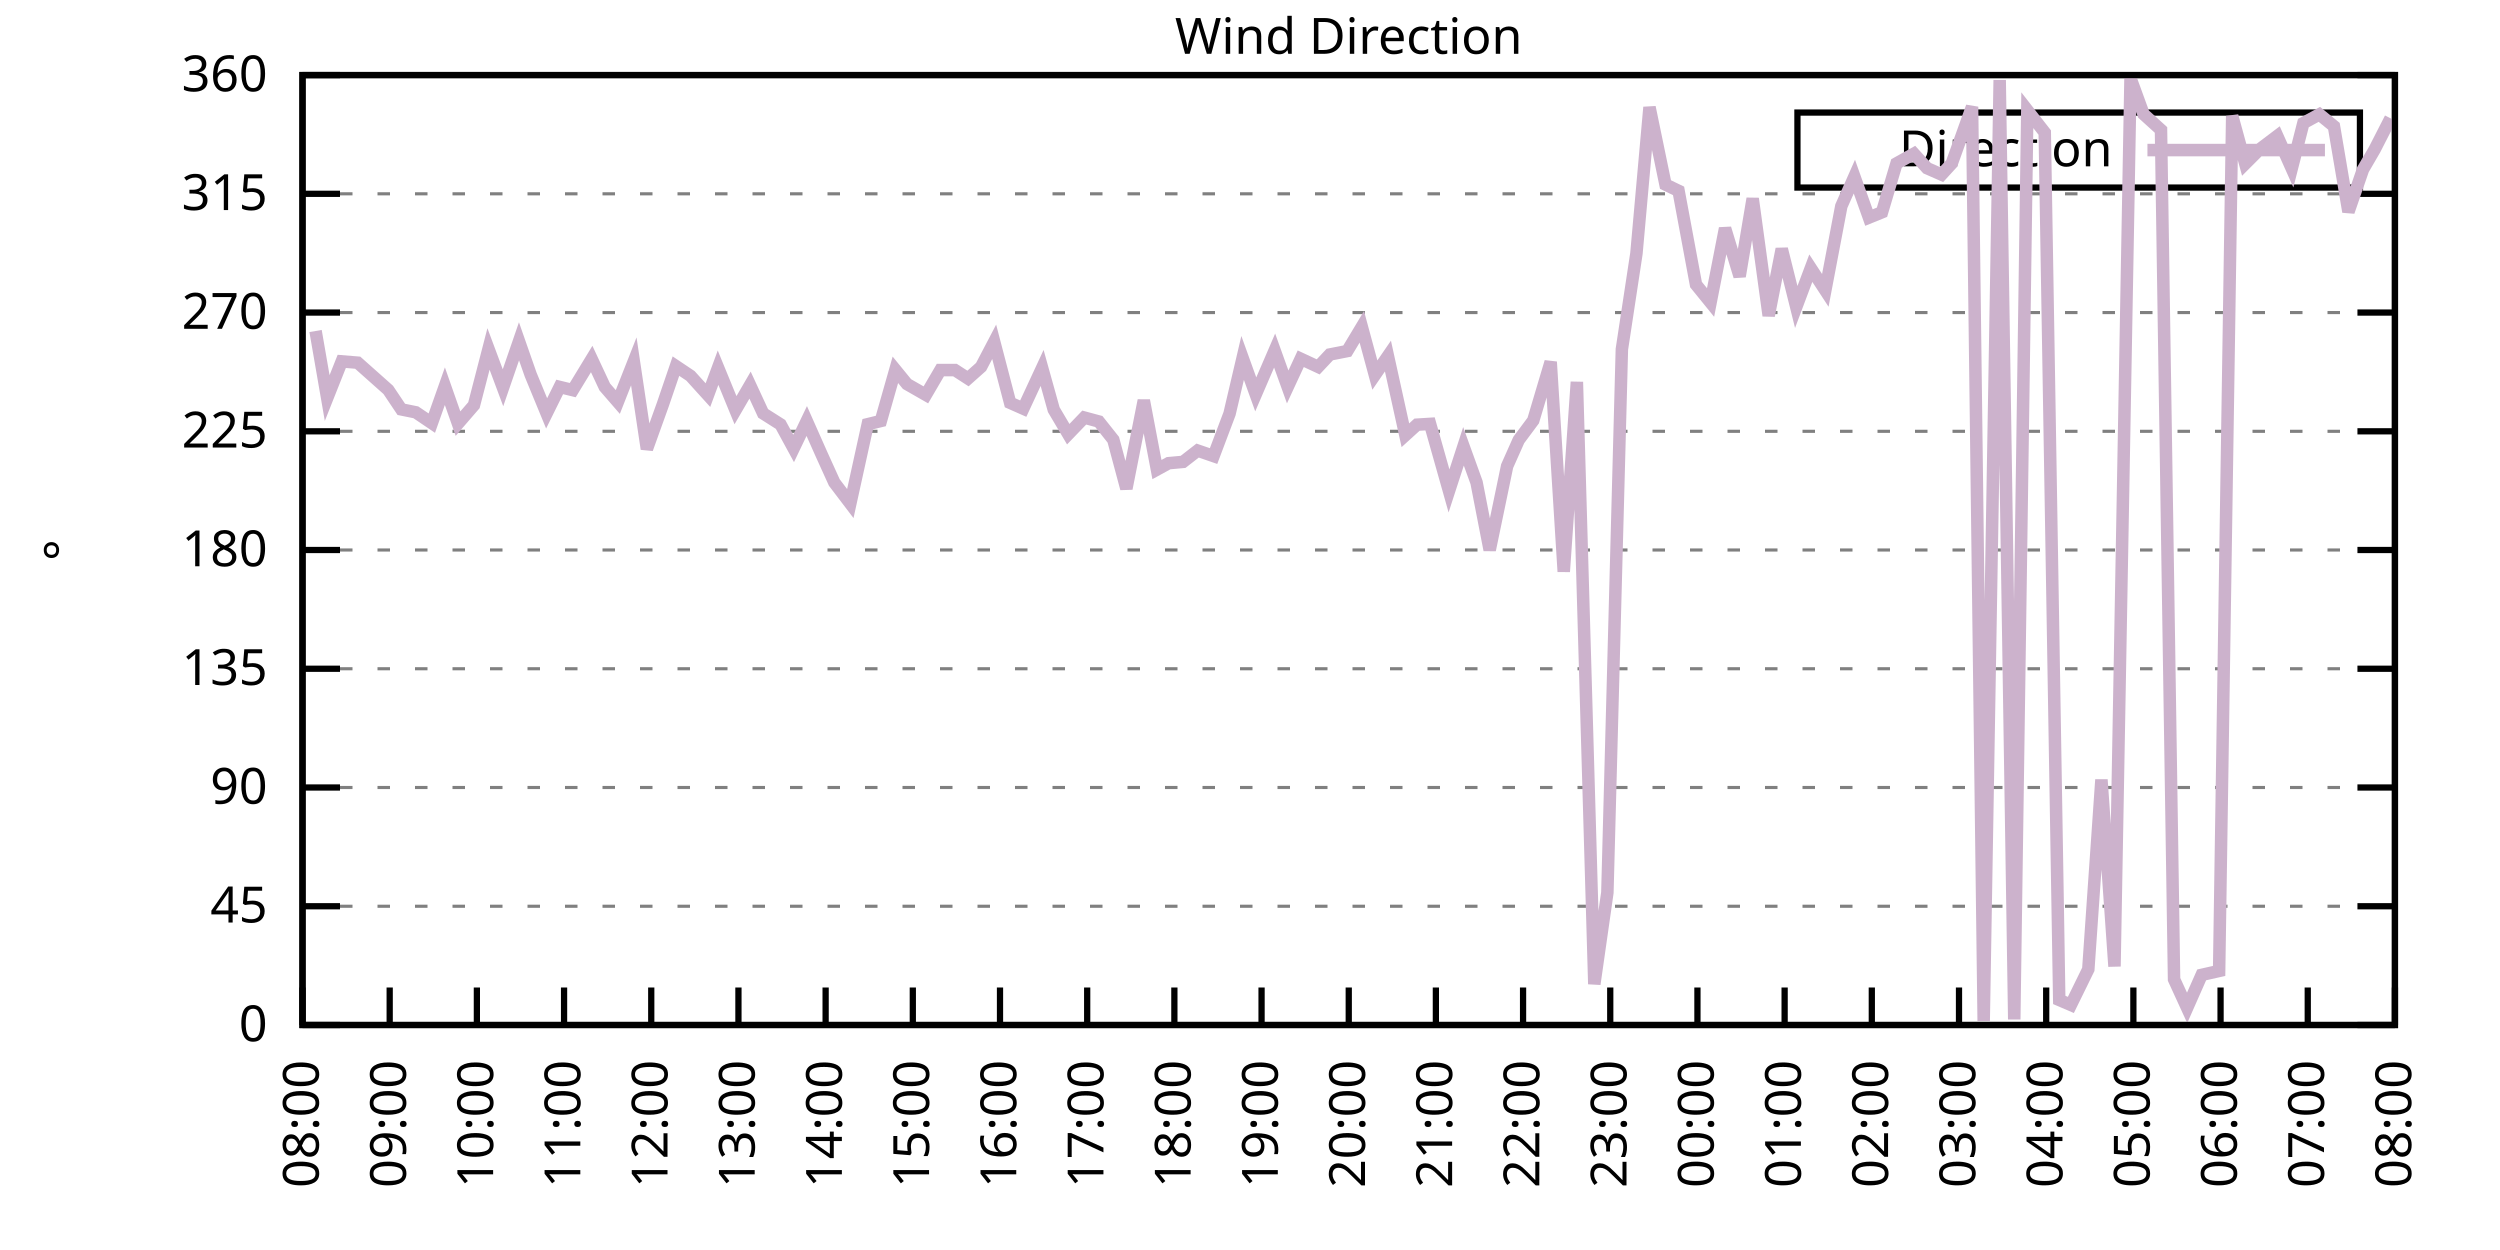
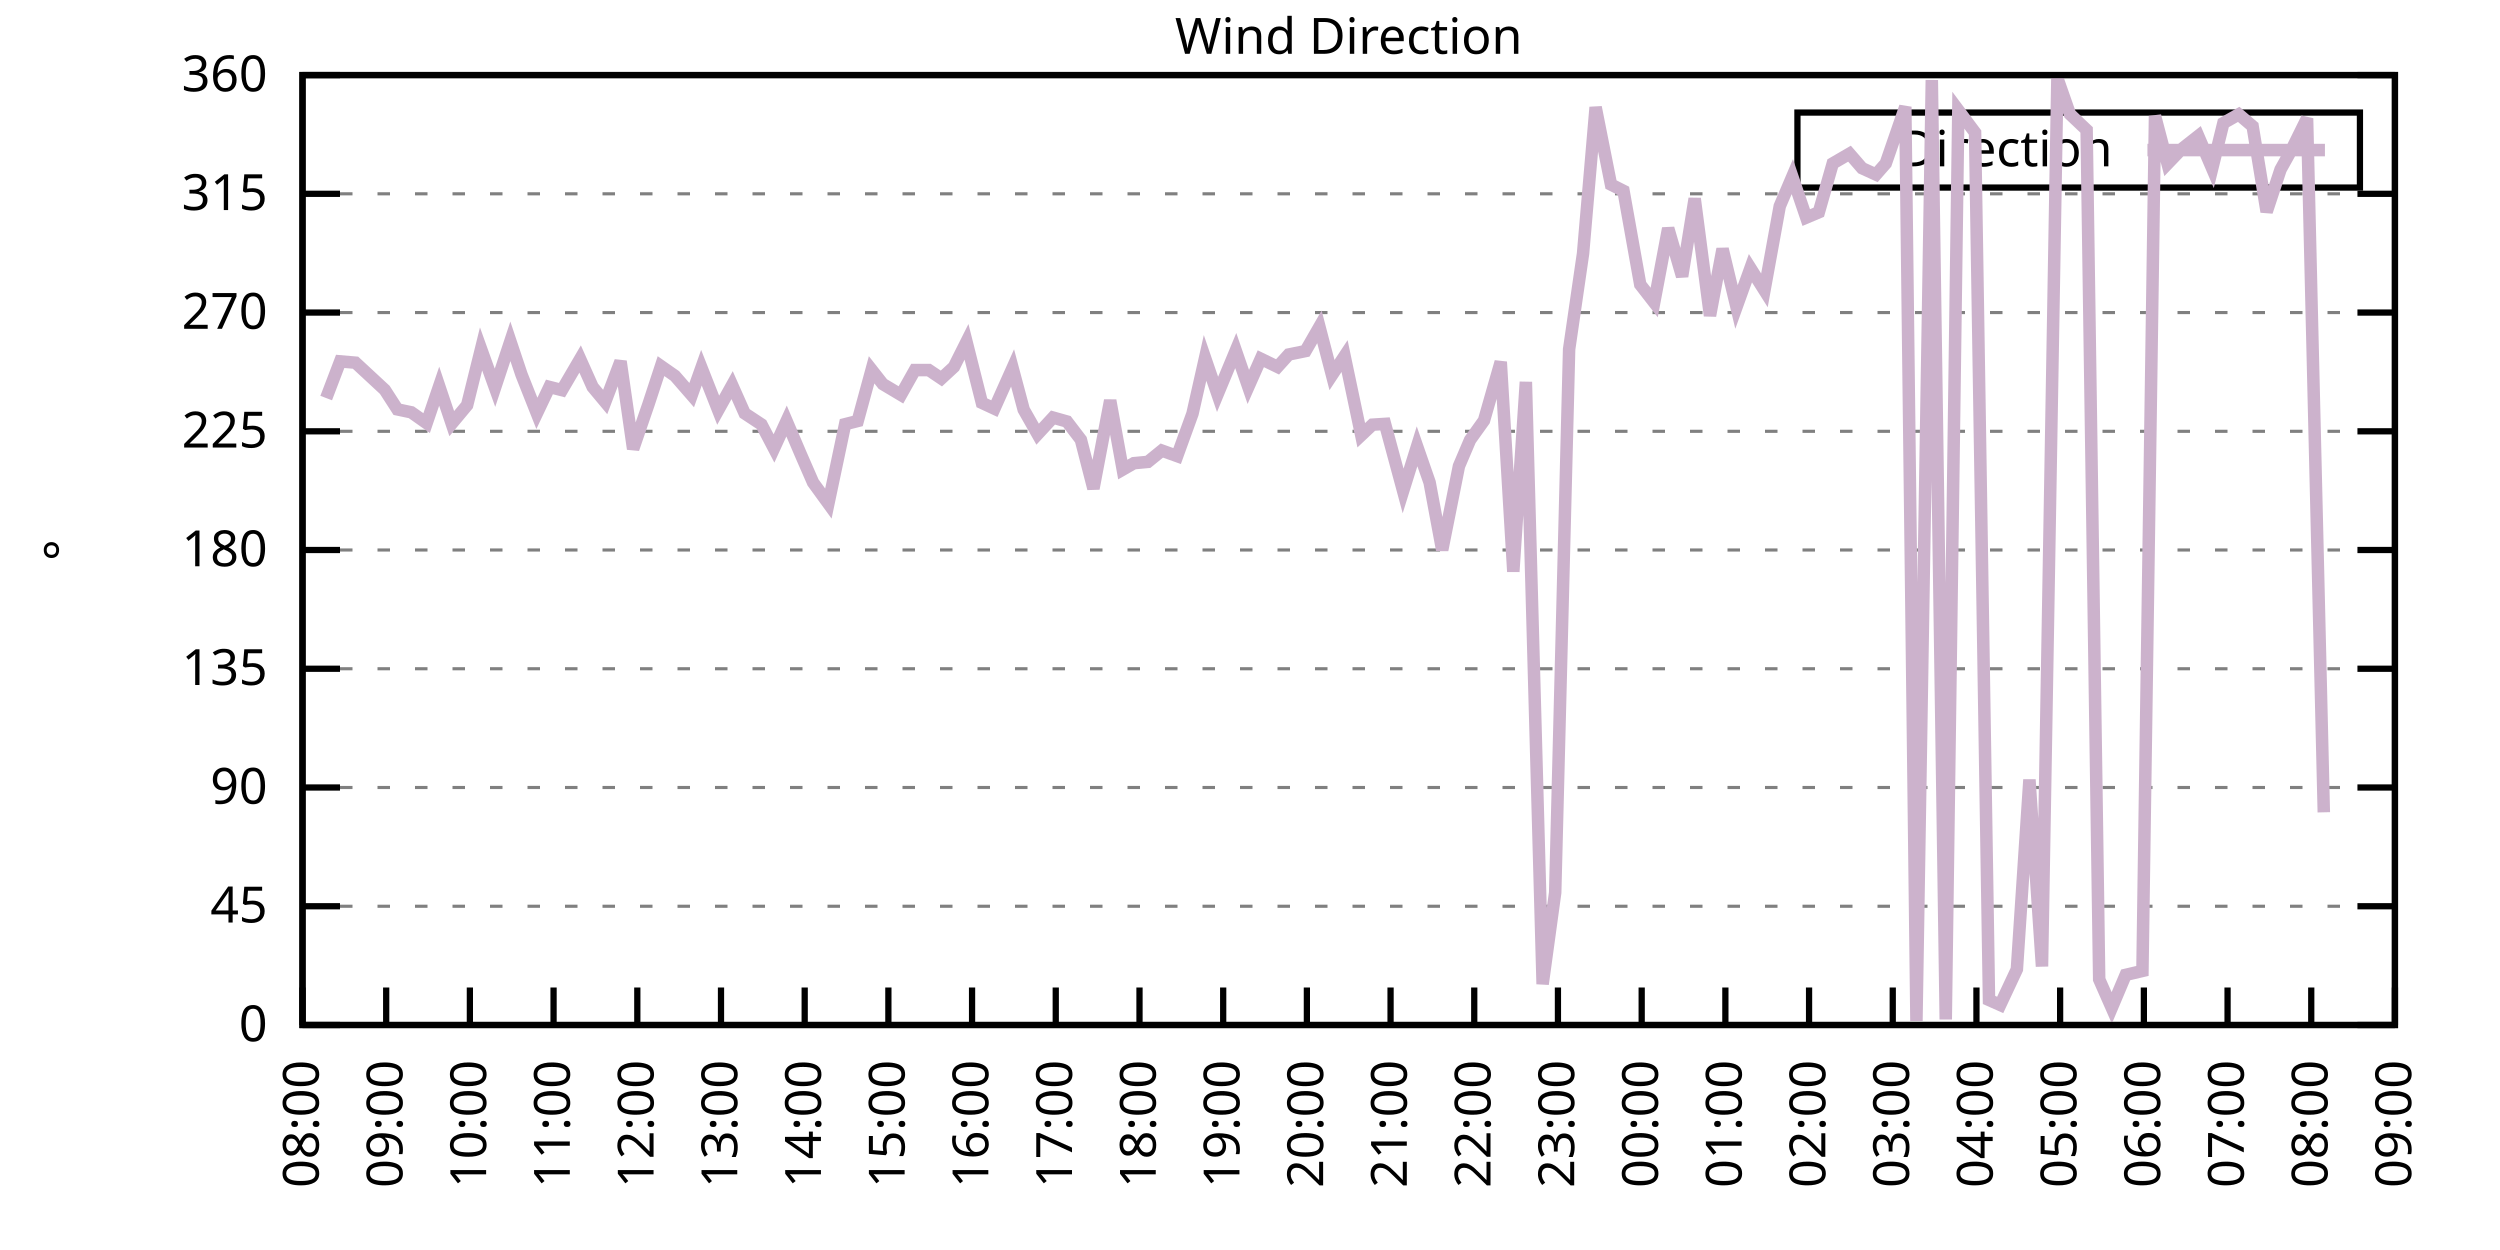
<svg xmlns="http://www.w3.org/2000/svg" xmlns:xlink="http://www.w3.org/1999/xlink" width="400" height="200" viewBox="0 0 400 200">
  <g id="gnuplot_canvas">
    <rect x="0" y="0" width="400" height="200" fill="none" />
    <defs>
      <circle id="gpDot" r="0.5" stroke-width="0.5" stroke="currentColor" />
      <path id="gpPt0" stroke-width="0.333" stroke="currentColor" d="M-1,0 h2 M0,-1 v2" />
      <path id="gpPt1" stroke-width="0.333" stroke="currentColor" d="M-1,-1 L1,1 M1,-1 L-1,1" />
      <path id="gpPt2" stroke-width="0.333" stroke="currentColor" d="M-1,0 L1,0 M0,-1 L0,1 M-1,-1 L1,1 M-1,1 L1,-1" />
      <rect id="gpPt3" stroke-width="0.333" stroke="currentColor" x="-1" y="-1" width="2" height="2" />
      <rect id="gpPt4" stroke-width="0.333" stroke="currentColor" fill="currentColor" x="-1" y="-1" width="2" height="2" />
      <circle id="gpPt5" stroke-width="0.333" stroke="currentColor" cx="0" cy="0" r="1" />
      <use xlink:href="#gpPt5" id="gpPt6" fill="currentColor" stroke="none" />
      <path id="gpPt7" stroke-width="0.333" stroke="currentColor" d="M0,-1.33 L-1.33,0.67 L1.33,0.67 z" />
      <use xlink:href="#gpPt7" id="gpPt8" fill="currentColor" stroke="none" />
      <use xlink:href="#gpPt7" id="gpPt9" stroke="currentColor" transform="rotate(180)" />
      <use xlink:href="#gpPt9" id="gpPt10" fill="currentColor" stroke="none" />
      <use xlink:href="#gpPt3" id="gpPt11" stroke="currentColor" transform="rotate(45)" />
      <use xlink:href="#gpPt11" id="gpPt12" fill="currentColor" stroke="none" />
      <path id="gpPt13" stroke-width="0.333" stroke="currentColor" d="M0,1.330 L1.265,0.411 L0.782,-1.067 L-0.782,-1.076 L-1.265,0.411 z" />
      <use xlink:href="#gpPt13" id="gpPt14" fill="currentColor" stroke="none" />
      <filter id="textbox" filterUnits="objectBoundingBox" x="0" y="0" height="1" width="1">
        <feFlood flood-color="white" flood-opacity="1" result="bgnd" />
        <feComposite in="SourceGraphic" in2="bgnd" operator="atop" />
      </filter>
      <filter id="greybox" filterUnits="objectBoundingBox" x="0" y="0" height="1" width="1">
        <feFlood flood-color="lightgrey" flood-opacity="1" result="grey" />
        <feComposite in="SourceGraphic" in2="grey" operator="atop" />
      </filter>
    </defs>
    <g fill="none" color="white" stroke="currentColor" stroke-width="1.00" stroke-linecap="butt" stroke-linejoin="miter">
</g>
    <g fill="none" color="black" stroke="currentColor" stroke-width="1.00" stroke-linecap="butt" stroke-linejoin="miter">
      <g stroke="none" shape-rendering="crispEdges">
        <polygon fill="rgb(255, 255, 255)" points="48.40,164.00 383.18,164.00 383.18,12.02 48.40,12.02 " />
      </g>
    </g>
    <g fill="none" color="black" stroke="currentColor" stroke-width="1.00" stroke-linecap="butt" stroke-linejoin="miter">
</g>
    <g fill="none" color="black" stroke="black" stroke-width="0.50" stroke-linecap="butt" stroke-linejoin="miter">
</g>
    <g fill="none" color="gray" stroke="currentColor" stroke-width="0.50" stroke-linecap="butt" stroke-linejoin="miter">
      <path stroke="gray" stroke-dasharray="2,4" class="gridline" d="M48.40,164.00 L383.19,164.00  " />
    </g>
    <g fill="none" color="gray" stroke="gray" stroke-width="1.00" stroke-linecap="butt" stroke-linejoin="miter">
</g>
    <g fill="none" color="black" stroke="currentColor" stroke-width="1.00" stroke-linecap="butt" stroke-linejoin="miter">
      <path stroke="black" d="M48.40,164.00 L54.40,164.00 M383.19,164.00 L377.19,164.00  " />
      <g transform="translate(42.80,166.60)" stroke="none" fill="black" font-family="Sans" font-size="8.00" text-anchor="end">
        <text>
          <tspan font-family="Sans"> 0</tspan>
        </text>
      </g>
    </g>
    <g fill="none" color="black" stroke="currentColor" stroke-width="1.00" stroke-linecap="butt" stroke-linejoin="miter">
</g>
    <g fill="none" color="black" stroke="black" stroke-width="0.50" stroke-linecap="butt" stroke-linejoin="miter">
</g>
    <g fill="none" color="gray" stroke="currentColor" stroke-width="0.50" stroke-linecap="butt" stroke-linejoin="miter">
      <path stroke="gray" stroke-dasharray="2,4" class="gridline" d="M48.40,145.00 L383.19,145.00  " />
    </g>
    <g fill="none" color="gray" stroke="gray" stroke-width="1.00" stroke-linecap="butt" stroke-linejoin="miter">
</g>
    <g fill="none" color="black" stroke="currentColor" stroke-width="1.00" stroke-linecap="butt" stroke-linejoin="miter">
      <path stroke="black" d="M48.40,145.00 L54.40,145.00 M383.19,145.00 L377.19,145.00  " />
      <g transform="translate(42.80,147.60)" stroke="none" fill="black" font-family="Sans" font-size="8.00" text-anchor="end">
        <text>
          <tspan font-family="Sans"> 45</tspan>
        </text>
      </g>
    </g>
    <g fill="none" color="black" stroke="currentColor" stroke-width="1.00" stroke-linecap="butt" stroke-linejoin="miter">
</g>
    <g fill="none" color="black" stroke="black" stroke-width="0.50" stroke-linecap="butt" stroke-linejoin="miter">
</g>
    <g fill="none" color="gray" stroke="currentColor" stroke-width="0.50" stroke-linecap="butt" stroke-linejoin="miter">
      <path stroke="gray" stroke-dasharray="2,4" class="gridline" d="M48.40,126.00 L383.19,126.00  " />
    </g>
    <g fill="none" color="gray" stroke="gray" stroke-width="1.00" stroke-linecap="butt" stroke-linejoin="miter">
</g>
    <g fill="none" color="black" stroke="currentColor" stroke-width="1.00" stroke-linecap="butt" stroke-linejoin="miter">
      <path stroke="black" d="M48.40,126.00 L54.40,126.00 M383.19,126.00 L377.19,126.00  " />
      <g transform="translate(42.80,128.60)" stroke="none" fill="black" font-family="Sans" font-size="8.00" text-anchor="end">
        <text>
          <tspan font-family="Sans"> 90</tspan>
        </text>
      </g>
    </g>
    <g fill="none" color="black" stroke="currentColor" stroke-width="1.00" stroke-linecap="butt" stroke-linejoin="miter">
</g>
    <g fill="none" color="black" stroke="black" stroke-width="0.50" stroke-linecap="butt" stroke-linejoin="miter">
</g>
    <g fill="none" color="gray" stroke="currentColor" stroke-width="0.50" stroke-linecap="butt" stroke-linejoin="miter">
      <path stroke="gray" stroke-dasharray="2,4" class="gridline" d="M48.40,107.00 L383.19,107.00  " />
    </g>
    <g fill="none" color="gray" stroke="gray" stroke-width="1.00" stroke-linecap="butt" stroke-linejoin="miter">
</g>
    <g fill="none" color="black" stroke="currentColor" stroke-width="1.00" stroke-linecap="butt" stroke-linejoin="miter">
      <path stroke="black" d="M48.40,107.00 L54.40,107.00 M383.19,107.00 L377.19,107.00  " />
      <g transform="translate(42.80,109.60)" stroke="none" fill="black" font-family="Sans" font-size="8.00" text-anchor="end">
        <text>
          <tspan font-family="Sans"> 135</tspan>
        </text>
      </g>
    </g>
    <g fill="none" color="black" stroke="currentColor" stroke-width="1.00" stroke-linecap="butt" stroke-linejoin="miter">
</g>
    <g fill="none" color="black" stroke="black" stroke-width="0.50" stroke-linecap="butt" stroke-linejoin="miter">
</g>
    <g fill="none" color="gray" stroke="currentColor" stroke-width="0.50" stroke-linecap="butt" stroke-linejoin="miter">
      <path stroke="gray" stroke-dasharray="2,4" class="gridline" d="M48.40,88.00 L383.19,88.00  " />
    </g>
    <g fill="none" color="gray" stroke="gray" stroke-width="1.00" stroke-linecap="butt" stroke-linejoin="miter">
</g>
    <g fill="none" color="black" stroke="currentColor" stroke-width="1.00" stroke-linecap="butt" stroke-linejoin="miter">
      <path stroke="black" d="M48.40,88.00 L54.40,88.00 M383.19,88.00 L377.19,88.00  " />
      <g transform="translate(42.80,90.60)" stroke="none" fill="black" font-family="Sans" font-size="8.00" text-anchor="end">
        <text>
          <tspan font-family="Sans"> 180</tspan>
        </text>
      </g>
    </g>
    <g fill="none" color="black" stroke="currentColor" stroke-width="1.00" stroke-linecap="butt" stroke-linejoin="miter">
</g>
    <g fill="none" color="black" stroke="black" stroke-width="0.50" stroke-linecap="butt" stroke-linejoin="miter">
</g>
    <g fill="none" color="gray" stroke="currentColor" stroke-width="0.50" stroke-linecap="butt" stroke-linejoin="miter">
      <path stroke="gray" stroke-dasharray="2,4" class="gridline" d="M48.40,69.01 L383.19,69.01  " />
    </g>
    <g fill="none" color="gray" stroke="gray" stroke-width="1.00" stroke-linecap="butt" stroke-linejoin="miter">
</g>
    <g fill="none" color="black" stroke="currentColor" stroke-width="1.00" stroke-linecap="butt" stroke-linejoin="miter">
      <path stroke="black" d="M48.40,69.01 L54.40,69.01 M383.19,69.01 L377.19,69.01  " />
      <g transform="translate(42.80,71.61)" stroke="none" fill="black" font-family="Sans" font-size="8.00" text-anchor="end">
        <text>
          <tspan font-family="Sans"> 225</tspan>
        </text>
      </g>
    </g>
    <g fill="none" color="black" stroke="currentColor" stroke-width="1.00" stroke-linecap="butt" stroke-linejoin="miter">
</g>
    <g fill="none" color="black" stroke="black" stroke-width="0.50" stroke-linecap="butt" stroke-linejoin="miter">
</g>
    <g fill="none" color="gray" stroke="currentColor" stroke-width="0.50" stroke-linecap="butt" stroke-linejoin="miter">
      <path stroke="gray" stroke-dasharray="2,4" class="gridline" d="M48.40,50.01 L383.19,50.01  " />
    </g>
    <g fill="none" color="gray" stroke="gray" stroke-width="1.00" stroke-linecap="butt" stroke-linejoin="miter">
</g>
    <g fill="none" color="black" stroke="currentColor" stroke-width="1.00" stroke-linecap="butt" stroke-linejoin="miter">
      <path stroke="black" d="M48.40,50.01 L54.40,50.01 M383.19,50.01 L377.19,50.01  " />
      <g transform="translate(42.80,52.61)" stroke="none" fill="black" font-family="Sans" font-size="8.00" text-anchor="end">
        <text>
          <tspan font-family="Sans"> 270</tspan>
        </text>
      </g>
    </g>
    <g fill="none" color="black" stroke="currentColor" stroke-width="1.00" stroke-linecap="butt" stroke-linejoin="miter">
</g>
    <g fill="none" color="black" stroke="black" stroke-width="0.50" stroke-linecap="butt" stroke-linejoin="miter">
</g>
    <g fill="none" color="gray" stroke="currentColor" stroke-width="0.50" stroke-linecap="butt" stroke-linejoin="miter">
      <path stroke="gray" stroke-dasharray="2,4" class="gridline" d="M48.40,31.01 L383.19,31.01  " />
    </g>
    <g fill="none" color="gray" stroke="gray" stroke-width="1.00" stroke-linecap="butt" stroke-linejoin="miter">
</g>
    <g fill="none" color="black" stroke="currentColor" stroke-width="1.00" stroke-linecap="butt" stroke-linejoin="miter">
      <path stroke="black" d="M48.40,31.01 L54.40,31.01 M383.19,31.01 L377.19,31.01  " />
      <g transform="translate(42.80,33.61)" stroke="none" fill="black" font-family="Sans" font-size="8.00" text-anchor="end">
        <text>
          <tspan font-family="Sans"> 315</tspan>
        </text>
      </g>
    </g>
    <g fill="none" color="black" stroke="currentColor" stroke-width="1.00" stroke-linecap="butt" stroke-linejoin="miter">
</g>
    <g fill="none" color="black" stroke="black" stroke-width="0.50" stroke-linecap="butt" stroke-linejoin="miter">
</g>
    <g fill="none" color="gray" stroke="currentColor" stroke-width="0.50" stroke-linecap="butt" stroke-linejoin="miter">
      <path stroke="gray" stroke-dasharray="2,4" class="gridline" d="M48.40,12.01 L383.19,12.01  " />
    </g>
    <g fill="none" color="gray" stroke="gray" stroke-width="1.00" stroke-linecap="butt" stroke-linejoin="miter">
</g>
    <g fill="none" color="black" stroke="currentColor" stroke-width="1.00" stroke-linecap="butt" stroke-linejoin="miter">
      <path stroke="black" d="M48.40,12.01 L54.40,12.01 M383.19,12.01 L377.19,12.01  " />
      <g transform="translate(42.80,14.61)" stroke="none" fill="black" font-family="Sans" font-size="8.00" text-anchor="end">
        <text>
          <tspan font-family="Sans"> 360</tspan>
        </text>
      </g>
    </g>
    <g fill="none" color="black" stroke="currentColor" stroke-width="1.00" stroke-linecap="butt" stroke-linejoin="miter">
      <path stroke="black" d="M48.40,164.00 L48.40,158.00  " />
      <g transform="translate(51.00,169.60) rotate(270.00)" stroke="none" fill="black" font-family="Sans" font-size="8.00" text-anchor="end">
        <text>
          <tspan font-family="Sans">08:00</tspan>
        </text>
      </g>
    </g>
    <g fill="none" color="black" stroke="currentColor" stroke-width="1.00" stroke-linecap="butt" stroke-linejoin="miter">
-       <path stroke="black" d="M62.35,164.00 L62.35,158.00  " />
-       <g transform="translate(64.95,169.60) rotate(270.00)" stroke="none" fill="black" font-family="Sans" font-size="8.00" text-anchor="end">
+       <path stroke="black" d="M61.79,164.00 L61.79,158.00  " />
+       <g transform="translate(64.39,169.60) rotate(270.00)" stroke="none" fill="black" font-family="Sans" font-size="8.00" text-anchor="end">
        <text>
          <tspan font-family="Sans">09:00</tspan>
        </text>
      </g>
    </g>
    <g fill="none" color="black" stroke="currentColor" stroke-width="1.00" stroke-linecap="butt" stroke-linejoin="miter">
-       <path stroke="black" d="M76.30,164.00 L76.30,158.00  " />
-       <g transform="translate(78.90,169.60) rotate(270.00)" stroke="none" fill="black" font-family="Sans" font-size="8.00" text-anchor="end">
+       <path stroke="black" d="M75.18,164.00 L75.18,158.00  " />
+       <g transform="translate(77.78,169.60) rotate(270.00)" stroke="none" fill="black" font-family="Sans" font-size="8.00" text-anchor="end">
        <text>
          <tspan font-family="Sans">10:00</tspan>
        </text>
      </g>
    </g>
    <g fill="none" color="black" stroke="currentColor" stroke-width="1.00" stroke-linecap="butt" stroke-linejoin="miter">
-       <path stroke="black" d="M90.25,164.00 L90.25,158.00  " />
-       <g transform="translate(92.85,169.60) rotate(270.00)" stroke="none" fill="black" font-family="Sans" font-size="8.00" text-anchor="end">
+       <path stroke="black" d="M88.57,164.00 L88.57,158.00  " />
+       <g transform="translate(91.17,169.60) rotate(270.00)" stroke="none" fill="black" font-family="Sans" font-size="8.00" text-anchor="end">
        <text>
          <tspan font-family="Sans">11:00</tspan>
        </text>
      </g>
    </g>
    <g fill="none" color="black" stroke="currentColor" stroke-width="1.00" stroke-linecap="butt" stroke-linejoin="miter">
-       <path stroke="black" d="M104.20,164.00 L104.20,158.00  " />
-       <g transform="translate(106.80,169.60) rotate(270.00)" stroke="none" fill="black" font-family="Sans" font-size="8.00" text-anchor="end">
+       <path stroke="black" d="M101.97,164.00 L101.97,158.00  " />
+       <g transform="translate(104.57,169.60) rotate(270.00)" stroke="none" fill="black" font-family="Sans" font-size="8.00" text-anchor="end">
        <text>
          <tspan font-family="Sans">12:00</tspan>
        </text>
      </g>
    </g>
    <g fill="none" color="black" stroke="currentColor" stroke-width="1.00" stroke-linecap="butt" stroke-linejoin="miter">
-       <path stroke="black" d="M118.15,164.00 L118.15,158.00  " />
-       <g transform="translate(120.75,169.60) rotate(270.00)" stroke="none" fill="black" font-family="Sans" font-size="8.00" text-anchor="end">
+       <path stroke="black" d="M115.36,164.00 L115.36,158.00  " />
+       <g transform="translate(117.96,169.60) rotate(270.00)" stroke="none" fill="black" font-family="Sans" font-size="8.00" text-anchor="end">
        <text>
          <tspan font-family="Sans">13:00</tspan>
        </text>
      </g>
    </g>
    <g fill="none" color="black" stroke="currentColor" stroke-width="1.00" stroke-linecap="butt" stroke-linejoin="miter">
-       <path stroke="black" d="M132.10,164.00 L132.10,158.00  " />
-       <g transform="translate(134.70,169.60) rotate(270.00)" stroke="none" fill="black" font-family="Sans" font-size="8.00" text-anchor="end">
+       <path stroke="black" d="M128.75,164.00 L128.75,158.00  " />
+       <g transform="translate(131.35,169.60) rotate(270.00)" stroke="none" fill="black" font-family="Sans" font-size="8.00" text-anchor="end">
        <text>
          <tspan font-family="Sans">14:00</tspan>
        </text>
      </g>
    </g>
    <g fill="none" color="black" stroke="currentColor" stroke-width="1.00" stroke-linecap="butt" stroke-linejoin="miter">
-       <path stroke="black" d="M146.05,164.00 L146.05,158.00  " />
-       <g transform="translate(148.65,169.60) rotate(270.00)" stroke="none" fill="black" font-family="Sans" font-size="8.00" text-anchor="end">
+       <path stroke="black" d="M142.14,164.00 L142.14,158.00  " />
+       <g transform="translate(144.74,169.60) rotate(270.00)" stroke="none" fill="black" font-family="Sans" font-size="8.00" text-anchor="end">
        <text>
          <tspan font-family="Sans">15:00</tspan>
        </text>
      </g>
    </g>
    <g fill="none" color="black" stroke="currentColor" stroke-width="1.00" stroke-linecap="butt" stroke-linejoin="miter">
-       <path stroke="black" d="M160.00,164.00 L160.00,158.00  " />
-       <g transform="translate(162.60,169.60) rotate(270.00)" stroke="none" fill="black" font-family="Sans" font-size="8.00" text-anchor="end">
+       <path stroke="black" d="M155.53,164.00 L155.53,158.00  " />
+       <g transform="translate(158.13,169.60) rotate(270.00)" stroke="none" fill="black" font-family="Sans" font-size="8.00" text-anchor="end">
        <text>
          <tspan font-family="Sans">16:00</tspan>
        </text>
      </g>
    </g>
    <g fill="none" color="black" stroke="currentColor" stroke-width="1.00" stroke-linecap="butt" stroke-linejoin="miter">
-       <path stroke="black" d="M173.95,164.00 L173.95,158.00  " />
-       <g transform="translate(176.55,169.60) rotate(270.00)" stroke="none" fill="black" font-family="Sans" font-size="8.00" text-anchor="end">
+       <path stroke="black" d="M168.92,164.00 L168.92,158.00  " />
+       <g transform="translate(171.52,169.60) rotate(270.00)" stroke="none" fill="black" font-family="Sans" font-size="8.00" text-anchor="end">
        <text>
          <tspan font-family="Sans">17:00</tspan>
        </text>
      </g>
    </g>
    <g fill="none" color="black" stroke="currentColor" stroke-width="1.00" stroke-linecap="butt" stroke-linejoin="miter">
-       <path stroke="black" d="M187.90,164.00 L187.90,158.00  " />
-       <g transform="translate(190.50,169.60) rotate(270.00)" stroke="none" fill="black" font-family="Sans" font-size="8.00" text-anchor="end">
+       <path stroke="black" d="M182.32,164.00 L182.32,158.00  " />
+       <g transform="translate(184.92,169.60) rotate(270.00)" stroke="none" fill="black" font-family="Sans" font-size="8.00" text-anchor="end">
        <text>
          <tspan font-family="Sans">18:00</tspan>
        </text>
      </g>
    </g>
    <g fill="none" color="black" stroke="currentColor" stroke-width="1.00" stroke-linecap="butt" stroke-linejoin="miter">
-       <path stroke="black" d="M201.85,164.00 L201.85,158.00  " />
-       <g transform="translate(204.45,169.60) rotate(270.00)" stroke="none" fill="black" font-family="Sans" font-size="8.00" text-anchor="end">
+       <path stroke="black" d="M195.71,164.00 L195.71,158.00  " />
+       <g transform="translate(198.31,169.60) rotate(270.00)" stroke="none" fill="black" font-family="Sans" font-size="8.00" text-anchor="end">
        <text>
          <tspan font-family="Sans">19:00</tspan>
        </text>
      </g>
    </g>
    <g fill="none" color="black" stroke="currentColor" stroke-width="1.00" stroke-linecap="butt" stroke-linejoin="miter">
-       <path stroke="black" d="M215.80,164.00 L215.80,158.00  " />
-       <g transform="translate(218.40,169.60) rotate(270.00)" stroke="none" fill="black" font-family="Sans" font-size="8.00" text-anchor="end">
+       <path stroke="black" d="M209.10,164.00 L209.10,158.00  " />
+       <g transform="translate(211.70,169.60) rotate(270.00)" stroke="none" fill="black" font-family="Sans" font-size="8.00" text-anchor="end">
        <text>
          <tspan font-family="Sans">20:00</tspan>
        </text>
      </g>
    </g>
    <g fill="none" color="black" stroke="currentColor" stroke-width="1.00" stroke-linecap="butt" stroke-linejoin="miter">
-       <path stroke="black" d="M229.74,164.00 L229.74,158.00  " />
-       <g transform="translate(232.34,169.60) rotate(270.00)" stroke="none" fill="black" font-family="Sans" font-size="8.00" text-anchor="end">
+       <path stroke="black" d="M222.49,164.00 L222.49,158.00  " />
+       <g transform="translate(225.09,169.60) rotate(270.00)" stroke="none" fill="black" font-family="Sans" font-size="8.00" text-anchor="end">
        <text>
          <tspan font-family="Sans">21:00</tspan>
        </text>
      </g>
    </g>
    <g fill="none" color="black" stroke="currentColor" stroke-width="1.00" stroke-linecap="butt" stroke-linejoin="miter">
-       <path stroke="black" d="M243.69,164.00 L243.69,158.00  " />
-       <g transform="translate(246.29,169.60) rotate(270.00)" stroke="none" fill="black" font-family="Sans" font-size="8.00" text-anchor="end">
+       <path stroke="black" d="M235.88,164.00 L235.88,158.00  " />
+       <g transform="translate(238.48,169.60) rotate(270.00)" stroke="none" fill="black" font-family="Sans" font-size="8.00" text-anchor="end">
        <text>
          <tspan font-family="Sans">22:00</tspan>
        </text>
      </g>
    </g>
    <g fill="none" color="black" stroke="currentColor" stroke-width="1.00" stroke-linecap="butt" stroke-linejoin="miter">
-       <path stroke="black" d="M257.64,164.00 L257.64,158.00  " />
-       <g transform="translate(260.24,169.60) rotate(270.00)" stroke="none" fill="black" font-family="Sans" font-size="8.00" text-anchor="end">
+       <path stroke="black" d="M249.27,164.00 L249.27,158.00  " />
+       <g transform="translate(251.87,169.60) rotate(270.00)" stroke="none" fill="black" font-family="Sans" font-size="8.00" text-anchor="end">
        <text>
          <tspan font-family="Sans">23:00</tspan>
        </text>
      </g>
    </g>
    <g fill="none" color="black" stroke="currentColor" stroke-width="1.00" stroke-linecap="butt" stroke-linejoin="miter">
-       <path stroke="black" d="M271.59,164.00 L271.59,158.00  " />
-       <g transform="translate(274.19,169.60) rotate(270.00)" stroke="none" fill="black" font-family="Sans" font-size="8.00" text-anchor="end">
+       <path stroke="black" d="M262.67,164.00 L262.67,158.00  " />
+       <g transform="translate(265.27,169.60) rotate(270.00)" stroke="none" fill="black" font-family="Sans" font-size="8.00" text-anchor="end">
        <text>
          <tspan font-family="Sans">00:00</tspan>
        </text>
      </g>
    </g>
    <g fill="none" color="black" stroke="currentColor" stroke-width="1.00" stroke-linecap="butt" stroke-linejoin="miter">
-       <path stroke="black" d="M285.54,164.00 L285.54,158.00  " />
-       <g transform="translate(288.14,169.60) rotate(270.00)" stroke="none" fill="black" font-family="Sans" font-size="8.00" text-anchor="end">
+       <path stroke="black" d="M276.06,164.00 L276.06,158.00  " />
+       <g transform="translate(278.66,169.60) rotate(270.00)" stroke="none" fill="black" font-family="Sans" font-size="8.00" text-anchor="end">
        <text>
          <tspan font-family="Sans">01:00</tspan>
        </text>
      </g>
    </g>
    <g fill="none" color="black" stroke="currentColor" stroke-width="1.00" stroke-linecap="butt" stroke-linejoin="miter">
-       <path stroke="black" d="M299.49,164.00 L299.49,158.00  " />
-       <g transform="translate(302.09,169.60) rotate(270.00)" stroke="none" fill="black" font-family="Sans" font-size="8.00" text-anchor="end">
+       <path stroke="black" d="M289.45,164.00 L289.45,158.00  " />
+       <g transform="translate(292.05,169.60) rotate(270.00)" stroke="none" fill="black" font-family="Sans" font-size="8.00" text-anchor="end">
        <text>
          <tspan font-family="Sans">02:00</tspan>
        </text>
      </g>
    </g>
    <g fill="none" color="black" stroke="currentColor" stroke-width="1.00" stroke-linecap="butt" stroke-linejoin="miter">
-       <path stroke="black" d="M313.44,164.00 L313.44,158.00  " />
-       <g transform="translate(316.04,169.60) rotate(270.00)" stroke="none" fill="black" font-family="Sans" font-size="8.00" text-anchor="end">
+       <path stroke="black" d="M302.84,164.00 L302.84,158.00  " />
+       <g transform="translate(305.44,169.60) rotate(270.00)" stroke="none" fill="black" font-family="Sans" font-size="8.00" text-anchor="end">
        <text>
          <tspan font-family="Sans">03:00</tspan>
        </text>
      </g>
    </g>
    <g fill="none" color="black" stroke="currentColor" stroke-width="1.00" stroke-linecap="butt" stroke-linejoin="miter">
-       <path stroke="black" d="M327.39,164.00 L327.39,158.00  " />
-       <g transform="translate(329.99,169.60) rotate(270.00)" stroke="none" fill="black" font-family="Sans" font-size="8.00" text-anchor="end">
+       <path stroke="black" d="M316.23,164.00 L316.23,158.00  " />
+       <g transform="translate(318.83,169.60) rotate(270.00)" stroke="none" fill="black" font-family="Sans" font-size="8.00" text-anchor="end">
        <text>
          <tspan font-family="Sans">04:00</tspan>
        </text>
      </g>
    </g>
    <g fill="none" color="black" stroke="currentColor" stroke-width="1.00" stroke-linecap="butt" stroke-linejoin="miter">
-       <path stroke="black" d="M341.34,164.00 L341.34,158.00  " />
-       <g transform="translate(343.94,169.60) rotate(270.00)" stroke="none" fill="black" font-family="Sans" font-size="8.00" text-anchor="end">
+       <path stroke="black" d="M329.62,164.00 L329.62,158.00  " />
+       <g transform="translate(332.22,169.60) rotate(270.00)" stroke="none" fill="black" font-family="Sans" font-size="8.00" text-anchor="end">
        <text>
          <tspan font-family="Sans">05:00</tspan>
        </text>
      </g>
    </g>
    <g fill="none" color="black" stroke="currentColor" stroke-width="1.00" stroke-linecap="butt" stroke-linejoin="miter">
-       <path stroke="black" d="M355.29,164.00 L355.29,158.00  " />
-       <g transform="translate(357.89,169.60) rotate(270.00)" stroke="none" fill="black" font-family="Sans" font-size="8.00" text-anchor="end">
+       <path stroke="black" d="M343.02,164.00 L343.02,158.00  " />
+       <g transform="translate(345.62,169.60) rotate(270.00)" stroke="none" fill="black" font-family="Sans" font-size="8.00" text-anchor="end">
        <text>
          <tspan font-family="Sans">06:00</tspan>
        </text>
      </g>
    </g>
    <g fill="none" color="black" stroke="currentColor" stroke-width="1.00" stroke-linecap="butt" stroke-linejoin="miter">
-       <path stroke="black" d="M369.24,164.00 L369.24,158.00  " />
-       <g transform="translate(371.84,169.60) rotate(270.00)" stroke="none" fill="black" font-family="Sans" font-size="8.00" text-anchor="end">
+       <path stroke="black" d="M356.41,164.00 L356.41,158.00  " />
+       <g transform="translate(359.01,169.60) rotate(270.00)" stroke="none" fill="black" font-family="Sans" font-size="8.00" text-anchor="end">
        <text>
          <tspan font-family="Sans">07:00</tspan>
+         </text>
+       </g>
+     </g>
+     <g fill="none" color="black" stroke="currentColor" stroke-width="1.00" stroke-linecap="butt" stroke-linejoin="miter">
+       <path stroke="black" d="M369.80,164.00 L369.80,158.00  " />
+       <g transform="translate(372.40,169.60) rotate(270.00)" stroke="none" fill="black" font-family="Sans" font-size="8.00" text-anchor="end">
+         <text>
+           <tspan font-family="Sans">08:00</tspan>
        </text>
      </g>
    </g>
    <g fill="none" color="black" stroke="currentColor" stroke-width="1.00" stroke-linecap="butt" stroke-linejoin="miter">
      <path stroke="black" d="M383.19,164.00 L383.19,158.00  " />
      <g transform="translate(385.79,169.60) rotate(270.00)" stroke="none" fill="black" font-family="Sans" font-size="8.00" text-anchor="end">
        <text>
-           <tspan font-family="Sans">08:00</tspan>
+           <tspan font-family="Sans">09:00</tspan>
        </text>
      </g>
    </g>
    <g fill="none" color="black" stroke="currentColor" stroke-width="1.00" stroke-linecap="butt" stroke-linejoin="miter">
</g>
    <g fill="none" color="black" stroke="currentColor" stroke-width="1.00" stroke-linecap="butt" stroke-linejoin="miter">
      <path stroke="black" d="M48.40,12.01 L48.40,164.00 L383.19,164.00 L383.19,12.01 L48.40,12.01 Z  " />
    </g>
    <g fill="none" color="black" stroke="currentColor" stroke-width="1.00" stroke-linecap="butt" stroke-linejoin="miter">
</g>
    <g fill="none" color="black" stroke="currentColor" stroke-width="1.00" stroke-linecap="butt" stroke-linejoin="miter">
      <path stroke="black" d="M287.59,30.01 L287.59,18.01 L377.59,18.01 L377.59,30.01 L287.59,30.01 Z  " />
    </g>
    <g id="Wind_direction_plot_1">
      <g fill="none" color="white" stroke="black" stroke-width="2.00" stroke-linecap="butt" stroke-linejoin="miter">
</g>
      <g fill="none" color="black" stroke="currentColor" stroke-width="2.00" stroke-linecap="butt" stroke-linejoin="miter">
        <g transform="translate(337.99,26.61)" stroke="none" fill="black" font-family="Sans" font-size="8.00" text-anchor="end">
          <text>
            <tspan font-family="Sans">Direction</tspan>
          </text>
        </g>
      </g>
      <g fill="none" color="black" stroke="currentColor" stroke-width="2.00" stroke-linecap="butt" stroke-linejoin="miter">
-         <path stroke="rgb(204, 178, 204)" d="M343.59,24.01 L371.99,24.01 M50.49,52.96 L52.35,63.69 L54.68,57.82 L57.23,58.03 L62.12,62.38 L64.21,65.50   L66.53,65.97 L69.09,67.70 L71.18,61.79 L73.28,67.78 L75.83,64.83 L78.16,55.83 L80.48,62.04 L83.04,54.61   L84.90,59.93 L87.46,66.14 L89.55,61.91 L91.64,62.42 L94.67,57.44 L96.76,61.91 L98.85,64.32 L101.41,57.82   L103.50,71.83 L106.06,64.70 L108.15,58.58 L110.48,60.14 L113.27,63.22 L114.89,58.83 L117.68,65.63 L120.01,61.62   L122.10,66.14 L124.89,67.91 L126.98,71.75 L129.08,67.36 L131.40,72.59 L133.49,77.20 L136.05,80.57 L138.84,67.87   L140.93,67.36 L143.26,59.17 L145.12,61.45 L148.14,63.18 L150.46,59.21 L152.79,59.21 L154.88,60.56 L156.97,58.70   L159.07,54.69 L161.62,64.45 L163.72,65.38 L166.74,58.87 L168.60,65.54 L170.92,69.47 L173.48,66.81 L175.81,67.44   L178.13,70.36 L180.22,78.17 L183.01,64.07 L185.11,75.13 L186.97,74.11 L189.29,73.90 L191.62,72.09 L194.17,72.97   L196.73,66.18 L198.82,57.27 L200.92,63.10 L203.94,56.09 L206.03,61.91 L208.12,57.40 L210.91,58.70 L212.77,56.72   L215.56,56.17 L217.89,52.29 L219.98,60.01 L222.07,56.97 L224.86,69.64 L226.72,67.95 L228.81,67.82 L231.84,78.55   L234.16,71.41 L236.25,77.20 L238.35,88.00 L241.14,74.58 L243.00,70.40 L245.32,67.28 L248.11,57.90 L250.20,91.47   L252.30,61.11 L255.09,157.46 L257.18,142.81 L259.50,55.88 L261.83,40.55 L263.92,17.16 L266.48,29.53 L268.57,30.54   L271.36,45.53 L273.69,48.40 L276.01,36.54 L278.34,44.22 L280.43,31.77 L282.99,50.51 L285.08,39.83 L287.40,49.12   L289.73,42.91 L292.05,46.46 L294.61,32.99 L296.70,28.26 L299.03,34.81 L301.12,33.96 L303.44,26.15 L306.23,24.59   L308.33,26.91 L310.65,27.93 L312.28,26.15 L315.53,17.08 L317.39,163.37 L319.95,12.81 L322.28,163.11 L324.37,17.63   L327.16,21.21 L329.48,159.99 L331.34,160.79 L334.13,155.09 L336.23,124.74 L338.32,154.63 L340.88,12.52 L342.97,18.26   L345.76,20.79 L347.85,156.70 L349.94,161.26 L352.27,155.98 L355.06,155.35 L357.15,18.55 L359.24,26.20 L361.57,23.87   L364.36,21.76 L366.68,26.96 L368.54,19.69 L371.10,18.30 L373.43,20.20 L375.75,33.88 L378.08,27.12 L379.94,23.92   L382.49,18.93  " />
+         <path stroke="rgb(204, 178, 204)" d="M343.59,24.01 L371.99,24.01 M52.19,63.69 L54.43,57.82 L56.88,58.03 L61.57,62.38 L63.58,65.50 L65.81,65.97   L68.26,67.70 L70.27,61.79 L72.28,67.78 L74.74,64.83 L76.97,55.83 L79.20,62.04 L81.66,54.61 L83.44,59.93   L85.90,66.14 L87.91,61.91 L89.91,62.42 L92.82,57.44 L94.82,61.91 L96.83,64.32 L99.29,57.82 L101.30,71.83   L103.75,64.70 L105.76,58.58 L107.99,60.14 L110.67,63.22 L112.23,58.83 L114.91,65.63 L117.14,61.62 L119.15,66.14   L121.83,67.91 L123.84,71.75 L125.85,67.36 L128.08,72.59 L130.09,77.20 L132.54,80.57 L135.22,67.87 L137.23,67.36   L139.46,59.17 L141.25,61.45 L144.15,63.18 L146.38,59.21 L148.61,59.21 L150.62,60.56 L152.63,58.70 L154.64,54.69   L157.10,64.45 L159.10,65.38 L162.01,58.87 L163.79,65.54 L166.02,69.47 L168.48,66.81 L170.71,67.44 L172.94,70.36   L174.95,78.17 L177.63,64.07 L179.64,75.13 L181.42,74.11 L183.66,73.90 L185.89,72.09 L188.34,72.97 L190.80,66.18   L192.81,57.27 L194.81,63.10 L197.72,56.09 L199.73,61.91 L201.73,57.40 L204.41,58.70 L206.20,56.72 L208.88,56.17   L211.11,52.29 L213.12,60.01 L215.13,56.97 L217.80,69.64 L219.59,67.95 L221.60,67.82 L224.50,78.55 L226.73,71.41   L228.74,77.20 L230.75,88.00 L233.43,74.58 L235.21,70.40 L237.44,67.28 L240.12,57.90 L242.13,91.47 L244.14,61.11   L246.82,157.46 L248.83,142.81 L251.06,55.88 L253.29,40.55 L255.30,17.16 L257.76,29.53 L259.76,30.54 L262.44,45.53   L264.67,48.40 L266.91,36.54 L269.14,44.22 L271.15,31.77 L273.60,50.51 L275.61,39.83 L277.84,49.12 L280.07,42.91   L282.31,46.46 L284.76,32.99 L286.77,28.26 L289.00,34.81 L291.01,33.96 L293.24,26.15 L295.92,24.59 L297.93,26.91   L300.16,27.93 L301.72,26.15 L304.85,17.08 L306.63,163.37 L309.09,12.81 L311.32,163.11 L313.33,17.63 L316.01,21.21   L318.24,159.99 L320.03,160.79 L322.70,155.09 L324.71,124.74 L326.72,154.63 L329.18,12.52 L331.19,18.26 L333.86,20.79   L335.87,156.70 L337.88,161.26 L340.11,155.98 L342.79,155.35 L344.80,18.55 L346.81,26.20 L349.04,23.87 L351.72,21.76   L353.95,26.96 L355.74,19.69 L358.19,18.30 L360.42,20.20 L362.66,33.88 L364.89,27.12 L366.67,23.92 L369.13,18.93   L371.81,129.97  " />
      </g>
    </g>
    <g fill="none" color="black" stroke="currentColor" stroke-width="2.00" stroke-linecap="butt" stroke-linejoin="miter">
</g>
    <g fill="none" color="black" stroke="black" stroke-width="1.00" stroke-linecap="butt" stroke-linejoin="miter">
</g>
    <g fill="none" color="black" stroke="currentColor" stroke-width="1.00" stroke-linecap="butt" stroke-linejoin="miter">
      <path stroke="black" d="M48.40,12.01 L48.40,164.00 L383.19,164.00 L383.19,12.01 L48.40,12.01 Z  " />
      <g transform="translate(12.80,88.01) rotate(270.00)" stroke="none" fill="black" font-family="Sans" font-size="8.00" text-anchor="middle">
        <text>
          <tspan font-family="Sans">°</tspan>
        </text>
      </g>
    </g>
    <g fill="none" color="black" stroke="currentColor" stroke-width="1.00" stroke-linecap="butt" stroke-linejoin="miter">
</g>
    <g fill="none" color="black" stroke="currentColor" stroke-width="1.00" stroke-linecap="butt" stroke-linejoin="miter">
      <g transform="translate(215.79,8.61)" stroke="none" fill="black" font-family="Sans" font-size="8.00" text-anchor="middle">
        <text>
          <tspan font-family="Sans">Wind Direction</tspan>
        </text>
      </g>
    </g>
    <g fill="none" color="black" stroke="currentColor" stroke-width="1.00" stroke-linecap="butt" stroke-linejoin="miter">
</g>
  </g>
</svg>
